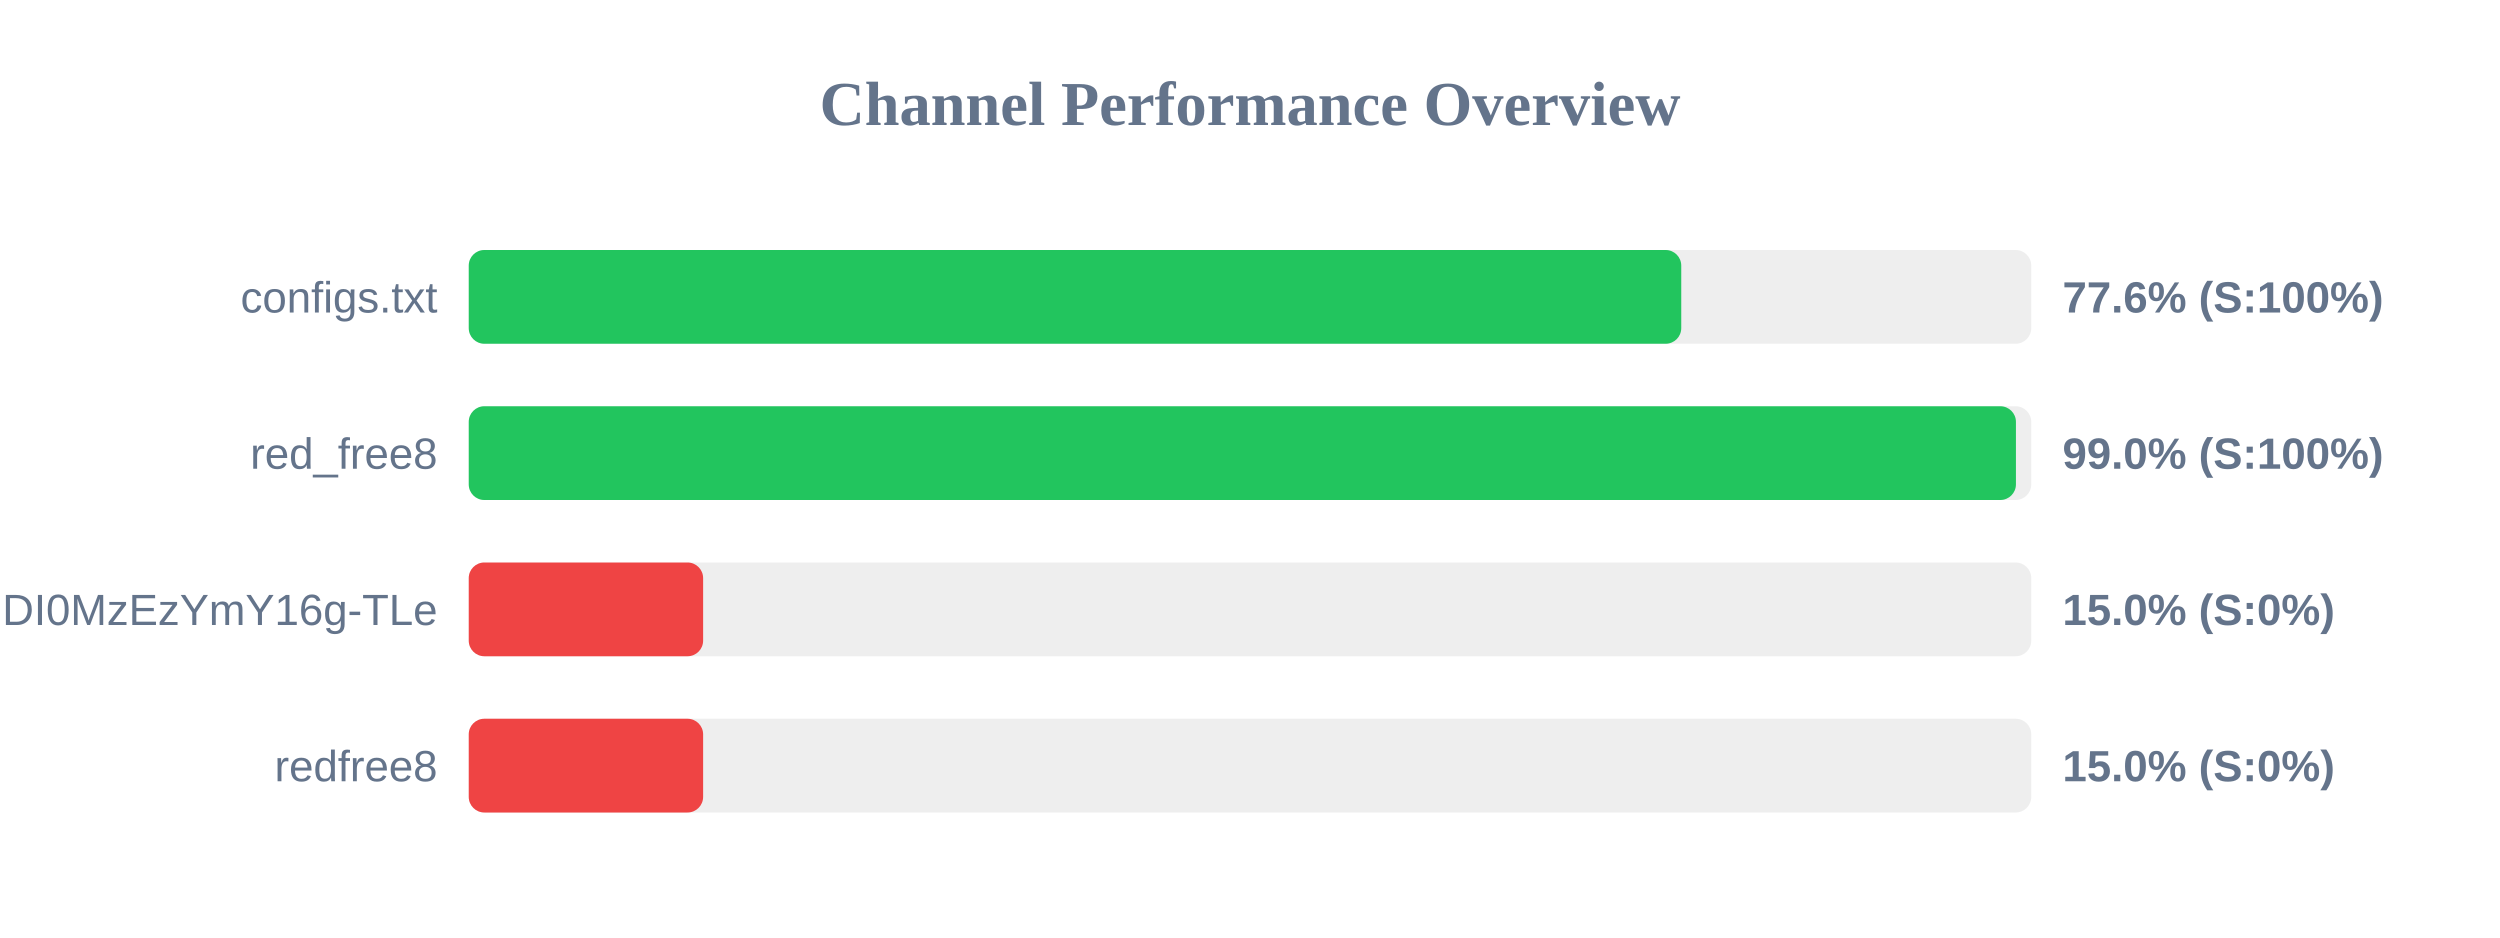
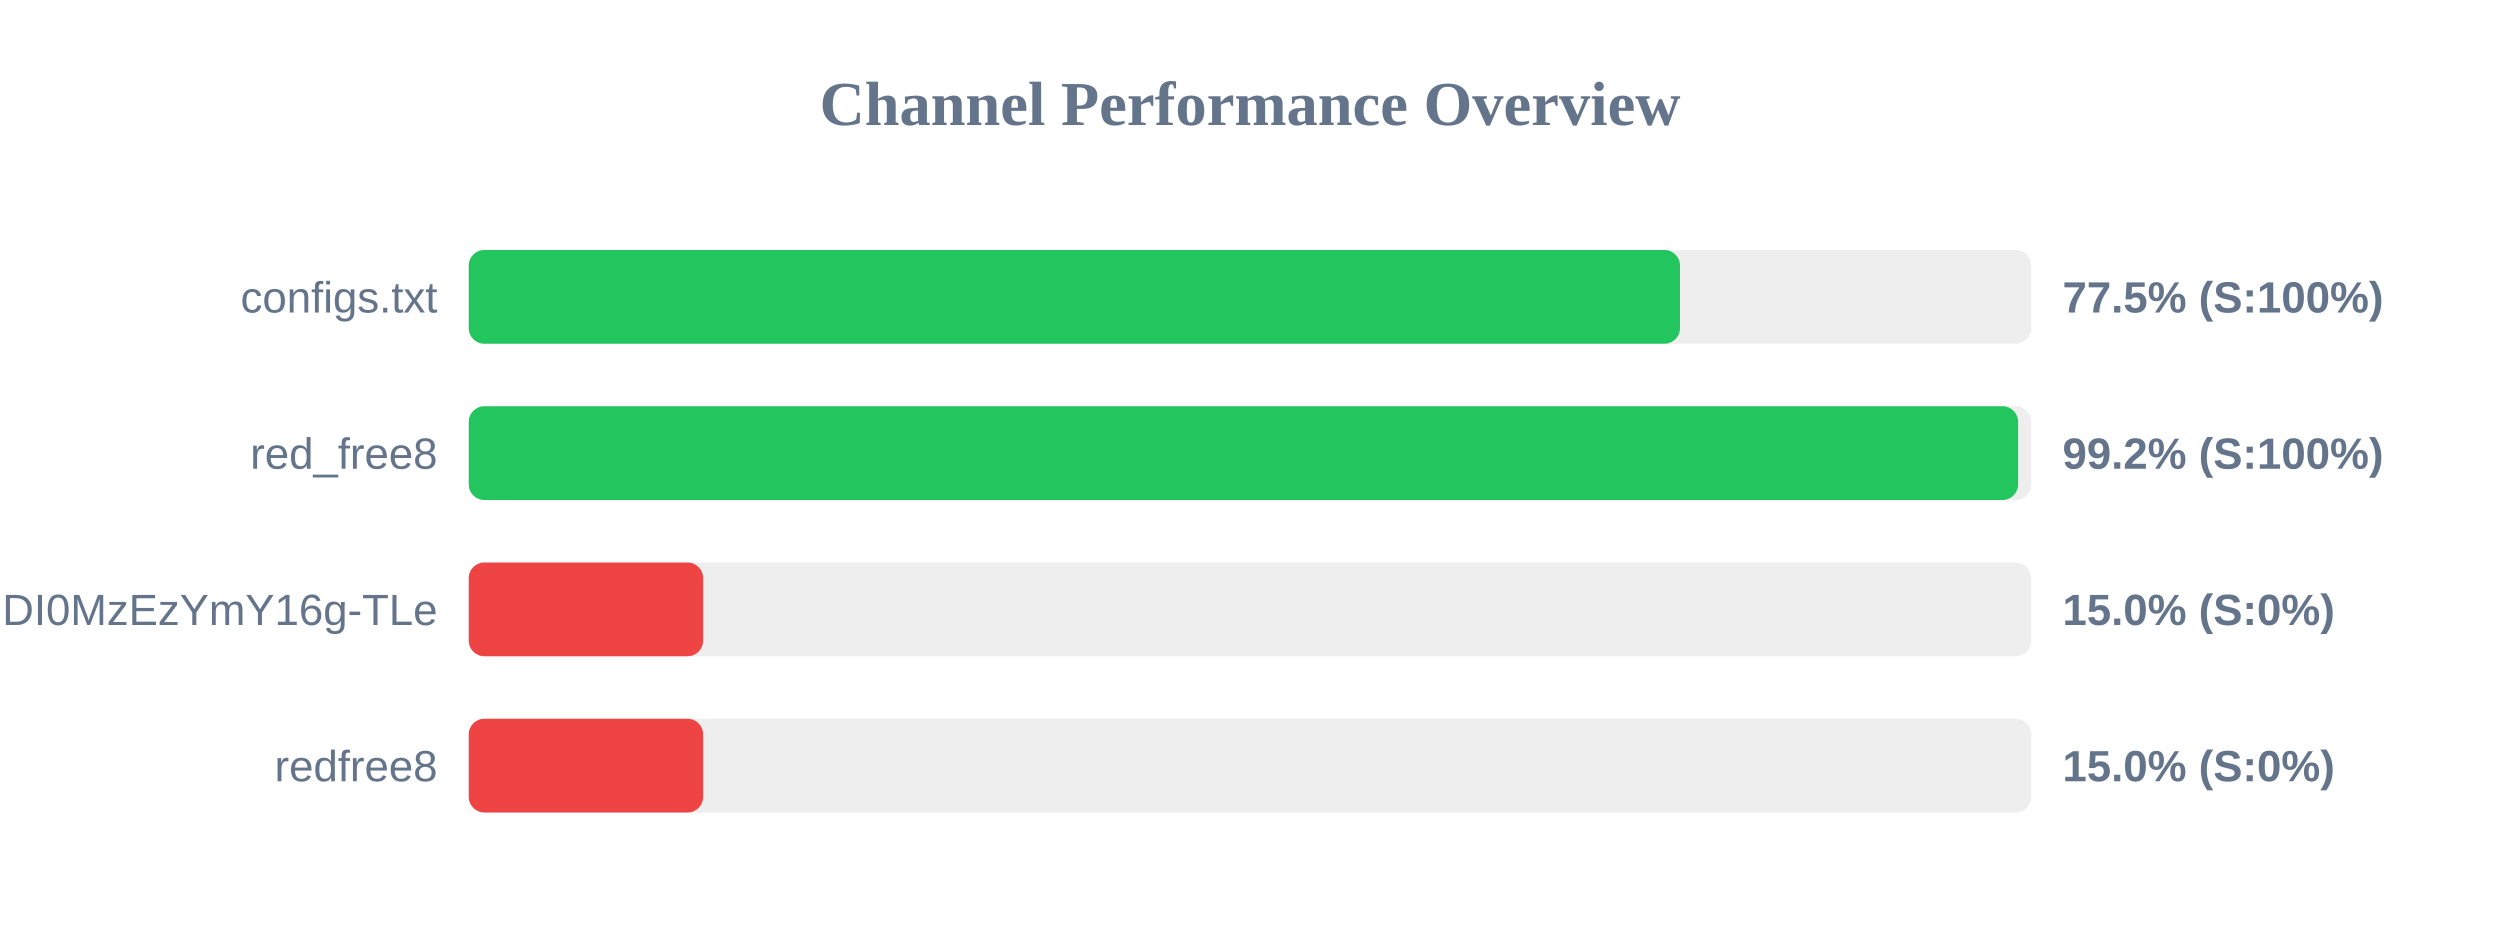
<svg xmlns="http://www.w3.org/2000/svg" width="800" height="300" version="1.1">
  <style>
        .row { font: 14px Arial; fill: #64748b; }
        .score { font: bold 14px Arial; fill: #64748b; }
    </style>
  <text x="400" y="40" text-anchor="middle" font-size="20px" font-weight="bold" fill="#64748b">Channel Performance Overview</text>
  <rect x="150" y="80" width="500" height="30" fill="#eee" rx="5" />
-   <rect x="150" y="80" width="388.0" height="30" fill="#22c55e" rx="5" />
+   <rect x="150" y="80" width="387.6" height="30" fill="#22c55e" rx="5" />
  <text x="140" y="100" text-anchor="end" class="row">configs.txt</text>
-   <text x="660" y="100" text-anchor="start" class="score">77.6% (S:100%)</text>
+   <text x="660" y="100" text-anchor="start" class="score">77.5% (S:100%)</text>
  <rect x="150" y="130" width="500" height="30" fill="#eee" rx="5" />
-   <rect x="150" y="130" width="495.1" height="30" fill="#22c55e" rx="5" />
+   <rect x="150" y="130" width="495.8" height="30" fill="#22c55e" rx="5" />
  <text x="140" y="150" text-anchor="end" class="row">red_free8</text>
-   <text x="660" y="150" text-anchor="start" class="score">99.0% (S:100%)</text>
+   <text x="660" y="150" text-anchor="start" class="score">99.2% (S:100%)</text>
  <rect x="150" y="180" width="500" height="30" fill="#eee" rx="5" />
  <rect x="150" y="180" width="75.0" height="30" fill="#ef4444" rx="5" />
  <text x="140" y="200" text-anchor="end" class="row">NjEzODY1NDgyOCwxNzQ1NDI0MzEzYmY16g-TLe</text>
  <text x="660" y="200" text-anchor="start" class="score">15.0% (S:0%)</text>
  <rect x="150" y="230" width="500" height="30" fill="#eee" rx="5" />
  <rect x="150" y="230" width="75.0" height="30" fill="#ef4444" rx="5" />
  <text x="140" y="250" text-anchor="end" class="row">redfree8</text>
  <text x="660" y="250" text-anchor="start" class="score">15.0% (S:0%)</text>
</svg>
